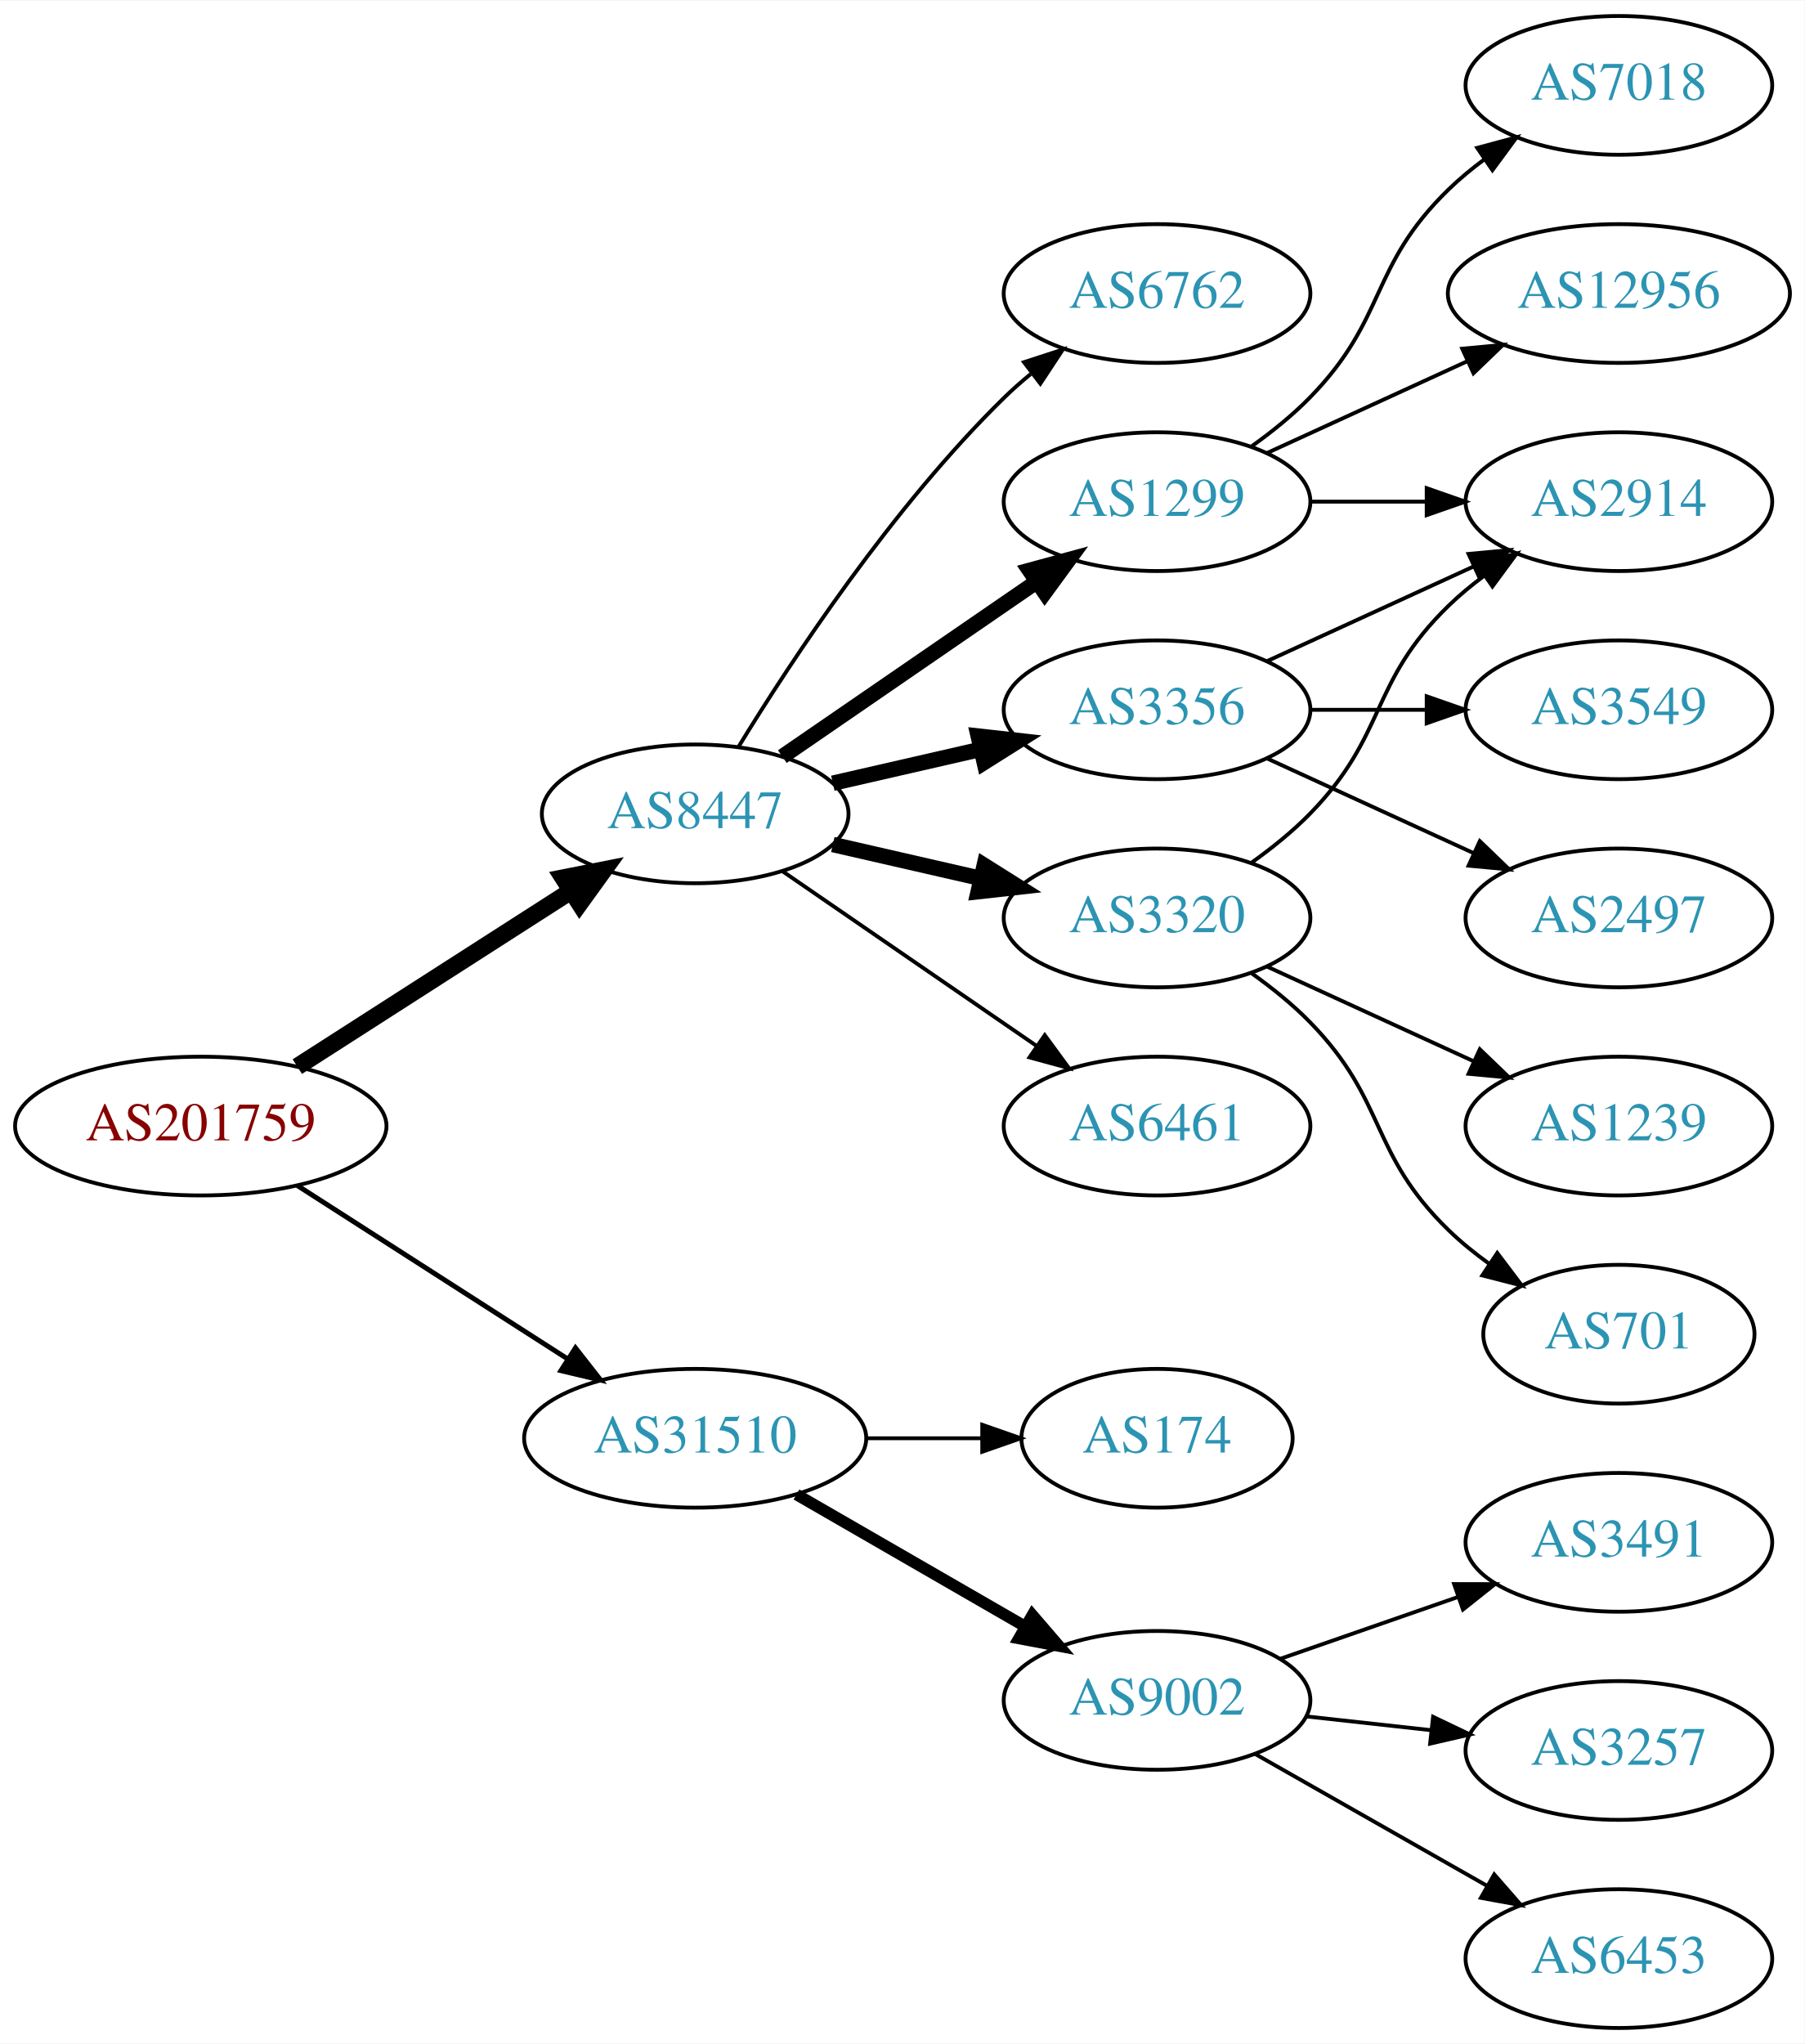
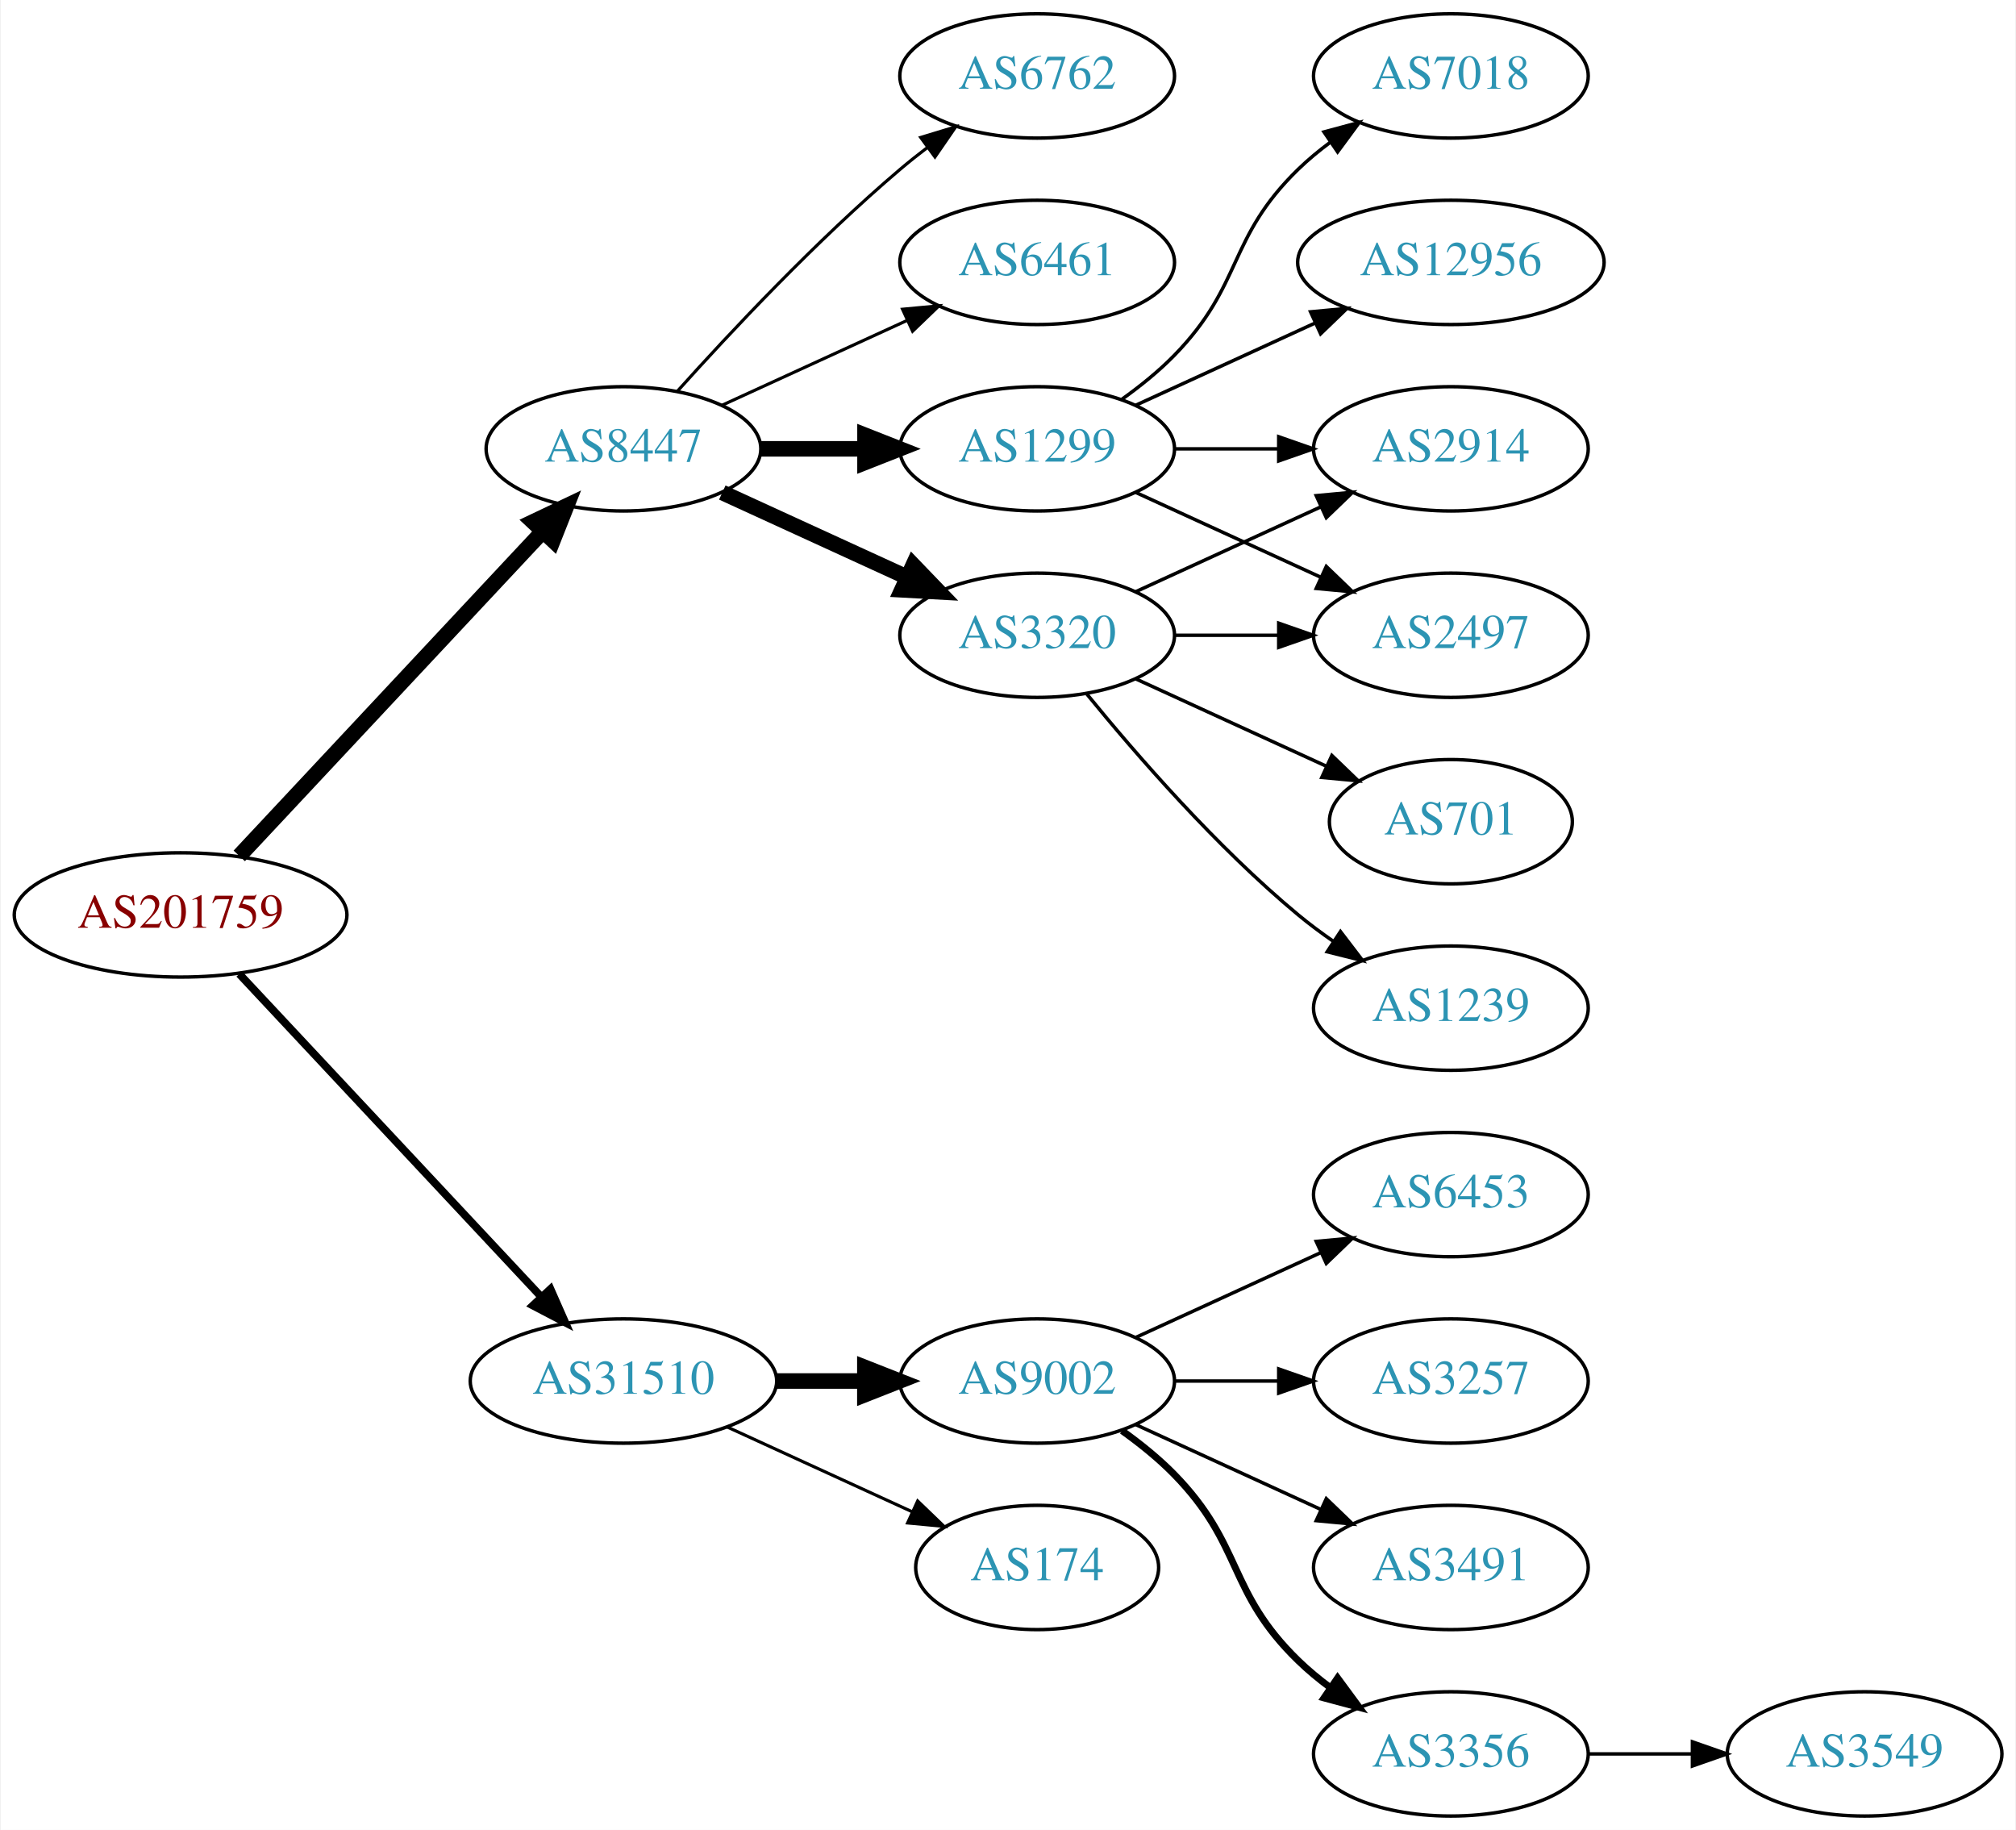
- <svg xmlns="http://www.w3.org/2000/svg" xmlns:xlink="http://www.w3.org/1999/xlink" width="468pt" height="530pt" viewBox="0.00 0.00 468.27 530.00">
+ <svg xmlns="http://www.w3.org/2000/svg" xmlns:xlink="http://www.w3.org/1999/xlink" width="584pt" height="530pt" viewBox="0.00 0.00 583.56 530.00">
  <g id="graph0" class="graph" transform="scale(1 1) rotate(0) translate(4 526)">
-     <polygon fill="white" stroke="none" points="-4,4 -4,-526 464.269,-526 464.269,4 -4,4" />
+     <polygon fill="white" stroke="none" points="-4,4 -4,-526 579.562,-526 579.562,4 -4,4" />
    <g id="node1" class="node">
      <g id="a_node1">
        <a xlink:href="/asn/201759" xlink:title="AS201759 ~ OeRK-TIROL-AS [AT]">
-           <ellipse fill="#ffffff" stroke="black" cx="48.096" cy="-234" rx="48.192" ry="18" />
-           <text text-anchor="middle" x="48.096" y="-230.3" font-family="Times,serif" font-size="14.00" fill="#880000">AS201759</text>
+           <ellipse fill="#ffffff" stroke="black" cx="48.096" cy="-261" rx="48.192" ry="18" />
+           <text text-anchor="middle" x="48.096" y="-257.3" font-family="Times,serif" font-size="14.00" fill="#880000">AS201759</text>
        </a>
      </g>
    </g>
    <g id="node2" class="node">
      <g id="a_node2">
        <a xlink:href="/asn/8447" xlink:title="AS8447 ~ A1 Telekom Austria AG [AT]">
-           <ellipse fill="#ffffff" stroke="black" cx="176.388" cy="-315" rx="39.794" ry="18" />
-           <text text-anchor="middle" x="176.388" y="-311.3" font-family="Times,serif" font-size="14.00" fill="#2c94b3">AS8447</text>
+           <ellipse fill="#ffffff" stroke="black" cx="176.388" cy="-396" rx="39.794" ry="18" />
+           <text text-anchor="middle" x="176.388" y="-392.3" font-family="Times,serif" font-size="14.00" fill="#2c94b3">AS8447</text>
        </a>
      </g>
    </g>
    <g id="edge1" class="edge">
-       <path fill="none" stroke="black" stroke-width="4.5" d="M73.147,-249.426C93.276,-262.336 122.141,-280.849 144.071,-294.915" />
-       <polygon fill="black" stroke="black" stroke-width="4.5" points="142.156,-298.364 152.7,-300.449 146.408,-291.736 142.156,-298.364" />
+       <path fill="none" stroke="black" stroke-width="4.5" d="M65.091,-278.098C87.322,-301.862 127.668,-344.99 152.914,-371.977" />
+       <polygon fill="black" stroke="black" stroke-width="4.5" points="150.21,-374.851 159.917,-379.463 155.961,-369.471 150.21,-374.851" />
    </g>
    <g id="node3" class="node">
      <g id="a_node3">
        <a xlink:href="/asn/31510" xlink:title="AS31510 ~ Innsbrucker Kommunalbetriebe AG [AT]">
-           <ellipse fill="#ffffff" stroke="black" cx="176.388" cy="-153" rx="44.393" ry="18" />
-           <text text-anchor="middle" x="176.388" y="-149.3" font-family="Times,serif" font-size="14.00" fill="#2c94b3">AS31510</text>
+           <ellipse fill="#ffffff" stroke="black" cx="176.388" cy="-126" rx="44.393" ry="18" />
+           <text text-anchor="middle" x="176.388" y="-122.3" font-family="Times,serif" font-size="14.00" fill="#2c94b3">AS31510</text>
        </a>
      </g>
    </g>
    <g id="edge2" class="edge">
-       <path fill="none" stroke="black" stroke-width="1.286" d="M73.147,-218.574C93.024,-205.826 121.421,-187.613 143.246,-173.615" />
-       <polygon fill="black" stroke="black" stroke-width="1.286" points="145.325,-176.439 151.853,-168.095 141.546,-170.547 145.325,-176.439" />
+       <path fill="none" stroke="black" stroke-width="2.25" d="M65.091,-243.902C87.201,-220.267 127.23,-177.478 152.501,-150.464" />
+       <polygon fill="black" stroke="black" stroke-width="2.25" points="155.247,-152.653 159.522,-142.959 150.135,-147.871 155.247,-152.653" />
    </g>
    <g id="node4" class="node">
      <g id="a_node4">
-         <a xlink:href="/asn/3356" xlink:title="AS3356 ~ Level 3 Parent, LLC [US]">
+         <a xlink:href="/asn/3320" xlink:title="AS3320 ~ DTAG [DE]">
          <ellipse fill="#ffffff" stroke="black" cx="296.23" cy="-342" rx="39.794" ry="18" />
-           <text text-anchor="middle" x="296.23" y="-338.3" font-family="Times,serif" font-size="14.00" fill="#2c94b3">AS3356</text>
+           <text text-anchor="middle" x="296.23" y="-338.3" font-family="Times,serif" font-size="14.00" fill="#2c94b3">AS3320</text>
        </a>
      </g>
    </g>
    <g id="edge3" class="edge">
-       <path fill="none" stroke="black" stroke-width="4" d="M212.107,-322.955C224.107,-325.704 237.728,-328.825 250.42,-331.733" />
-       <polygon fill="black" stroke="black" stroke-width="4" points="249.823,-335.187 260.352,-334.009 251.386,-328.364 249.823,-335.187" />
+       <path fill="none" stroke="black" stroke-width="4.5" d="M205.016,-383.339C220.973,-376.027 241.244,-366.739 258.527,-358.819" />
+       <polygon fill="black" stroke="black" stroke-width="4.5" points="260.324,-362.327 267.774,-354.581 257.043,-355.168 260.324,-362.327" />
    </g>
    <g id="node5" class="node">
      <g id="a_node5">
        <a xlink:href="/asn/1299" xlink:title="AS1299 ~ Telia Carrier [EU]">
          <ellipse fill="#ffffff" stroke="black" cx="296.23" cy="-396" rx="39.794" ry="18" />
          <text text-anchor="middle" x="296.23" y="-392.3" font-family="Times,serif" font-size="14.00" fill="#2c94b3">AS1299</text>
        </a>
      </g>
    </g>
    <g id="edge4" class="edge">
-       <path fill="none" stroke="black" stroke-width="4" d="M199.002,-329.857C217.49,-342.565 244.304,-360.995 264.934,-375.175" />
-       <polygon fill="black" stroke="black" stroke-width="4" points="263.13,-378.183 273.354,-380.963 267.096,-372.414 263.13,-378.183" />
+       <path fill="none" stroke="black" stroke-width="4.5" d="M216.3,-396C225.854,-396 236.203,-396 246.166,-396" />
+       <polygon fill="black" stroke="black" stroke-width="4.5" points="246.358,-399.938 256.358,-396 246.358,-392.063 246.358,-399.938" />
    </g>
    <g id="node6" class="node">
      <g id="a_node6">
-         <a xlink:href="/asn/3320" xlink:title="AS3320 ~ DTAG [DE]">
-           <ellipse fill="#ffffff" stroke="black" cx="296.23" cy="-288" rx="39.794" ry="18" />
-           <text text-anchor="middle" x="296.23" y="-284.3" font-family="Times,serif" font-size="14.00" fill="#2c94b3">AS3320</text>
+         <a xlink:href="/asn/6762" xlink:title="AS6762 ~ TELECOM ITALIA SPARKLE S.p.A. [IT]">
+           <ellipse fill="#ffffff" stroke="black" cx="296.23" cy="-504" rx="39.794" ry="18" />
+           <text text-anchor="middle" x="296.23" y="-500.3" font-family="Times,serif" font-size="14.00" fill="#2c94b3">AS6762</text>
        </a>
      </g>
    </g>
    <g id="edge5" class="edge">
-       <path fill="none" stroke="black" stroke-width="4" d="M212.107,-307.045C224.107,-304.296 237.728,-301.175 250.42,-298.267" />
-       <polygon fill="black" stroke="black" stroke-width="4" points="251.386,-301.636 260.352,-295.991 249.823,-294.813 251.386,-301.636" />
+       <path fill="none" stroke="black" stroke-width="0.9" d="M192.034,-412.725C207.334,-429.765 232.432,-456.523 256.584,-477 259.081,-479.117 261.741,-481.232 264.453,-483.293" />
+       <polygon fill="black" stroke="black" stroke-width="0.9" points="262.489,-486.194 272.629,-489.266 266.619,-480.541 262.489,-486.194" />
    </g>
    <g id="node7" class="node">
      <g id="a_node7">
        <a xlink:href="/asn/6461" xlink:title="AS6461 ~ Zayo Bandwidth [US]">
-           <ellipse fill="#ffffff" stroke="black" cx="296.23" cy="-234" rx="39.794" ry="18" />
-           <text text-anchor="middle" x="296.23" y="-230.3" font-family="Times,serif" font-size="14.00" fill="#2c94b3">AS6461</text>
+           <ellipse fill="#ffffff" stroke="black" cx="296.23" cy="-450" rx="39.794" ry="18" />
+           <text text-anchor="middle" x="296.23" y="-446.3" font-family="Times,serif" font-size="14.00" fill="#2c94b3">AS6461</text>
        </a>
      </g>
    </g>
    <g id="edge6" class="edge">
-       <path fill="none" stroke="black" d="M199.002,-300.143C217.49,-287.435 244.304,-269.005 264.934,-254.825" />
-       <polygon fill="black" stroke="black" points="267.096,-257.586 273.354,-249.037 263.13,-251.817 267.096,-257.586" />
+       <path fill="none" stroke="black" stroke-width="0.9" d="M205.016,-408.661C220.973,-415.973 241.244,-425.261 258.527,-433.181" />
+       <polygon fill="black" stroke="black" stroke-width="0.9" points="257.225,-436.435 267.774,-437.419 260.141,-430.071 257.225,-436.435" />
+     </g>
+     <g id="node14" class="node">
+       <g id="a_node14">
+         <a xlink:href="/asn/9002" xlink:title="AS9002 ~ RETN Limited [EU]">
+           <ellipse fill="#ffffff" stroke="black" cx="296.23" cy="-126" rx="39.794" ry="18" />
+           <text text-anchor="middle" x="296.23" y="-122.3" font-family="Times,serif" font-size="14.00" fill="#2c94b3">AS9002</text>
+         </a>
+       </g>
+     </g>
+     <g id="edge15" class="edge">
+       <path fill="none" stroke="black" stroke-width="4.5" d="M220.599,-126C228.911,-126 237.674,-126 246.156,-126" />
+       <polygon fill="black" stroke="black" stroke-width="4.5" points="246.315,-129.938 256.315,-126 246.315,-122.063 246.315,-129.938" />
+     </g>
+     <g id="node15" class="node">
+       <g id="a_node15">
+         <a xlink:href="/asn/174" xlink:title="AS174 ~ Cogent Communications [US]">
+           <ellipse fill="#ffffff" stroke="black" cx="296.23" cy="-72" rx="35.194" ry="18" />
+           <text text-anchor="middle" x="296.23" y="-68.3" font-family="Times,serif" font-size="14.00" fill="#2c94b3">AS174</text>
+         </a>
+       </g>
+     </g>
+     <g id="edge16" class="edge">
+       <path fill="none" stroke="black" stroke-width="0.9" d="M206.517,-112.652C222.734,-105.22 243.038,-95.917 260.127,-88.086" />
+       <polygon fill="black" stroke="black" stroke-width="0.9" points="261.611,-91.256 269.244,-83.908 258.695,-84.892 261.611,-91.256" />
    </g>
    <g id="node8" class="node">
      <g id="a_node8">
-         <a xlink:href="/asn/6762" xlink:title="AS6762 ~ TELECOM ITALIA SPARKLE S.p.A. [IT]">
-           <ellipse fill="#ffffff" stroke="black" cx="296.23" cy="-450" rx="39.794" ry="18" />
-           <text text-anchor="middle" x="296.23" y="-446.3" font-family="Times,serif" font-size="14.00" fill="#2c94b3">AS6762</text>
-         </a>
-       </g>
-     </g>
-     <g id="edge7" class="edge">
-       <path fill="none" stroke="black" d="M187.653,-332.44C201.462,-354.991 227.651,-394.722 256.584,-423 258.724,-425.092 261.041,-427.137 263.441,-429.106" />
-       <polygon fill="black" stroke="black" points="261.708,-432.185 271.782,-435.464 265.951,-426.618 261.708,-432.185" />
-     </g>
-     <g id="node16" class="node">
-       <g id="a_node16">
-         <a xlink:href="/asn/9002" xlink:title="AS9002 ~ RETN Limited [EU]">
-           <ellipse fill="#ffffff" stroke="black" cx="296.23" cy="-85" rx="39.794" ry="18" />
-           <text text-anchor="middle" x="296.23" y="-81.3" font-family="Times,serif" font-size="14.00" fill="#2c94b3">AS9002</text>
-         </a>
-       </g>
-     </g>
-     <g id="edge17" class="edge">
-       <path fill="none" stroke="black" stroke-width="3" d="M202.668,-138.412C219.987,-128.418 243.138,-115.059 261.954,-104.201" />
-       <polygon fill="black" stroke="black" stroke-width="3" points="263.886,-107.128 270.799,-99.098 260.388,-101.065 263.886,-107.128" />
-     </g>
-     <g id="node17" class="node">
-       <g id="a_node17">
-         <a xlink:href="/asn/174" xlink:title="AS174 ~ Cogent Communications [US]">
-           <ellipse fill="#ffffff" stroke="black" cx="296.23" cy="-153" rx="35.194" ry="18" />
-           <text text-anchor="middle" x="296.23" y="-149.3" font-family="Times,serif" font-size="14.00" fill="#2c94b3">AS174</text>
-         </a>
-       </g>
-     </g>
-     <g id="edge18" class="edge">
-       <path fill="none" stroke="black" d="M220.599,-153C230.447,-153 240.926,-153 250.823,-153" />
-       <polygon fill="black" stroke="black" points="250.875,-156.5 260.875,-153 250.875,-149.5 250.875,-156.5" />
-     </g>
-     <g id="node9" class="node">
-       <g id="a_node9">
        <a xlink:href="/asn/2914" xlink:title="AS2914 ~ NTT America, Inc. [US]">
          <ellipse fill="#ffffff" stroke="black" cx="416.073" cy="-396" rx="39.794" ry="18" />
          <text text-anchor="middle" x="416.073" y="-392.3" font-family="Times,serif" font-size="14.00" fill="#2c94b3">AS2914</text>
        </a>
      </g>
    </g>
-     <g id="edge8" class="edge">
+     <g id="edge11" class="edge">
      <path fill="none" stroke="black" d="M324.859,-354.661C340.816,-361.973 361.087,-371.261 378.369,-379.181" />
      <polygon fill="black" stroke="black" points="377.068,-382.435 387.617,-383.419 379.984,-376.071 377.068,-382.435" />
    </g>
    <g id="node10" class="node">
      <g id="a_node10">
-         <a xlink:href="/asn/3549" xlink:title="AS3549 ~ Level 3 Parent, LLC [US]">
+         <a xlink:href="/asn/2497" xlink:title="AS2497 ~ Internet Initiative Japan Inc. [JP]">
          <ellipse fill="#ffffff" stroke="black" cx="416.073" cy="-342" rx="39.794" ry="18" />
-           <text text-anchor="middle" x="416.073" y="-338.3" font-family="Times,serif" font-size="14.00" fill="#2c94b3">AS3549</text>
-         </a>
-       </g>
-     </g>
-     <g id="edge9" class="edge">
+           <text text-anchor="middle" x="416.073" y="-338.3" font-family="Times,serif" font-size="14.00" fill="#2c94b3">AS2497</text>
+         </a>
+       </g>
+     </g>
+     <g id="edge13" class="edge">
      <path fill="none" stroke="black" d="M336.143,-342C345.696,-342 356.046,-342 366.008,-342" />
      <polygon fill="black" stroke="black" points="366.201,-345.5 376.201,-342 366.201,-338.5 366.201,-345.5" />
    </g>
+     <g id="node12" class="node">
+       <g id="a_node12">
+         <a xlink:href="/asn/701" xlink:title="AS701 ~ UUNET [US]">
+           <ellipse fill="#ffffff" stroke="black" cx="416.073" cy="-288" rx="35.194" ry="18" />
+           <text text-anchor="middle" x="416.073" y="-284.3" font-family="Times,serif" font-size="14.00" fill="#2c94b3">AS701</text>
+         </a>
+       </g>
+     </g>
+     <g id="edge12" class="edge">
+       <path fill="none" stroke="black" d="M324.859,-329.339C341.275,-321.817 362.257,-312.202 379.854,-304.139" />
+       <polygon fill="black" stroke="black" points="381.598,-307.189 389.231,-299.842 378.682,-300.826 381.598,-307.189" />
+     </g>
+     <g id="node13" class="node">
+       <g id="a_node13">
+         <a xlink:href="/asn/1239" xlink:title="AS1239 ~ Sprint [US]">
+           <ellipse fill="#ffffff" stroke="black" cx="416.073" cy="-234" rx="39.794" ry="18" />
+           <text text-anchor="middle" x="416.073" y="-230.3" font-family="Times,serif" font-size="14.00" fill="#2c94b3">AS1239</text>
+         </a>
+       </g>
+     </g>
+     <g id="edge14" class="edge">
+       <path fill="none" stroke="black" d="M310.649,-324.935C324.764,-307.625 348.178,-280.655 371.877,-261 375.093,-258.332 378.594,-255.73 382.164,-253.259" />
+       <polygon fill="black" stroke="black" points="384.088,-256.183 390.52,-247.764 380.242,-250.334 384.088,-256.183" />
+     </g>
+     <g id="edge7" class="edge">
+       <path fill="none" stroke="black" d="M336.143,-396C345.696,-396 356.046,-396 366.008,-396" />
+       <polygon fill="black" stroke="black" points="366.201,-399.5 376.201,-396 366.201,-392.5 366.201,-399.5" />
+     </g>
+     <g id="node9" class="node">
+       <g id="a_node9">
+         <a xlink:href="/asn/7018" xlink:title="AS7018 ~ AT&amp;T Services, Inc. [US]">
+           <ellipse fill="#ffffff" stroke="black" cx="416.073" cy="-504" rx="39.794" ry="18" />
+           <text text-anchor="middle" x="416.073" y="-500.3" font-family="Times,serif" font-size="14.00" fill="#2c94b3">AS7018</text>
+         </a>
+       </g>
+     </g>
+     <g id="edge8" class="edge">
+       <path fill="none" stroke="black" d="M320.824,-410.389C326.08,-414.148 331.412,-418.437 335.877,-423 356.049,-443.617 351.183,-456.906 371.877,-477 374.722,-479.763 377.896,-482.386 381.196,-484.834" />
+       <polygon fill="black" stroke="black" points="379.312,-487.786 389.544,-490.538 383.261,-482.006 379.312,-487.786" />
+     </g>
+     <g id="edge9" class="edge">
+       <path fill="none" stroke="black" d="M324.859,-383.339C340.816,-376.027 361.087,-366.739 378.369,-358.819" />
+       <polygon fill="black" stroke="black" points="379.984,-361.929 387.617,-354.581 377.068,-355.565 379.984,-361.929" />
+     </g>
    <g id="node11" class="node">
      <g id="a_node11">
-         <a xlink:href="/asn/2497" xlink:title="AS2497 ~ Internet Initiative Japan Inc. [JP]">
-           <ellipse fill="#ffffff" stroke="black" cx="416.073" cy="-288" rx="39.794" ry="18" />
-           <text text-anchor="middle" x="416.073" y="-284.3" font-family="Times,serif" font-size="14.00" fill="#2c94b3">AS2497</text>
-         </a>
-       </g>
-     </g>
-     <g id="edge10" class="edge">
-       <path fill="none" stroke="black" d="M324.859,-329.339C340.816,-322.027 361.087,-312.739 378.369,-304.819" />
-       <polygon fill="black" stroke="black" points="379.984,-307.929 387.617,-300.581 377.068,-301.565 379.984,-307.929" />
-     </g>
-     <g id="edge11" class="edge">
-       <path fill="none" stroke="black" d="M336.143,-396C345.696,-396 356.046,-396 366.008,-396" />
-       <polygon fill="black" stroke="black" points="366.201,-399.5 376.201,-396 366.201,-392.5 366.201,-399.5" />
-     </g>
-     <g id="node12" class="node">
-       <g id="a_node12">
        <a xlink:href="/asn/12956" xlink:title="AS12956 ~ TELXIUS [ES]">
          <ellipse fill="#ffffff" stroke="black" cx="416.073" cy="-450" rx="44.393" ry="18" />
          <text text-anchor="middle" x="416.073" y="-446.3" font-family="Times,serif" font-size="14.00" fill="#2c94b3">AS12956</text>
        </a>
      </g>
    </g>
-     <g id="edge12" class="edge">
+     <g id="edge10" class="edge">
      <path fill="none" stroke="black" d="M324.859,-408.661C340.357,-415.762 359.923,-424.728 376.87,-432.494" />
      <polygon fill="black" stroke="black" points="375.424,-435.681 385.973,-436.665 378.34,-429.317 375.424,-435.681" />
    </g>
-     <g id="node13" class="node">
-       <g id="a_node13">
-         <a xlink:href="/asn/7018" xlink:title="AS7018 ~ AT&amp;T Services, Inc. [US]">
-           <ellipse fill="#ffffff" stroke="black" cx="416.073" cy="-504" rx="39.794" ry="18" />
-           <text text-anchor="middle" x="416.073" y="-500.3" font-family="Times,serif" font-size="14.00" fill="#2c94b3">AS7018</text>
-         </a>
-       </g>
-     </g>
-     <g id="edge13" class="edge">
-       <path fill="none" stroke="black" d="M320.824,-410.389C326.08,-414.148 331.412,-418.437 335.877,-423 356.049,-443.617 351.183,-456.906 371.877,-477 374.722,-479.763 377.896,-482.386 381.196,-484.834" />
-       <polygon fill="black" stroke="black" points="379.312,-487.786 389.544,-490.538 383.261,-482.006 379.312,-487.786" />
-     </g>
-     <g id="edge15" class="edge">
-       <path fill="none" stroke="black" d="M320.824,-302.389C326.08,-306.148 331.412,-310.437 335.877,-315 356.049,-335.617 351.183,-348.906 371.877,-369 374.722,-371.763 377.896,-374.386 381.196,-376.834" />
-       <polygon fill="black" stroke="black" points="379.312,-379.786 389.544,-382.538 383.261,-374.006 379.312,-379.786" />
-     </g>
-     <g id="node14" class="node">
-       <g id="a_node14">
-         <a xlink:href="/asn/701" xlink:title="AS701 ~ UUNET [US]">
-           <ellipse fill="#ffffff" stroke="black" cx="416.073" cy="-180" rx="35.194" ry="18" />
-           <text text-anchor="middle" x="416.073" y="-176.3" font-family="Times,serif" font-size="14.00" fill="#2c94b3">AS701</text>
-         </a>
-       </g>
-     </g>
-     <g id="edge14" class="edge">
-       <path fill="none" stroke="black" d="M320.824,-273.611C326.08,-269.852 331.412,-265.563 335.877,-261 356.049,-240.383 351.183,-227.094 371.877,-207 375.104,-203.866 378.755,-200.911 382.534,-198.188" />
-       <polygon fill="black" stroke="black" points="384.512,-201.075 390.894,-192.617 380.631,-195.25 384.512,-201.075" />
-     </g>
-     <g id="node15" class="node">
-       <g id="a_node15">
-         <a xlink:href="/asn/1239" xlink:title="AS1239 ~ Sprint [US]">
-           <ellipse fill="#ffffff" stroke="black" cx="416.073" cy="-234" rx="39.794" ry="18" />
-           <text text-anchor="middle" x="416.073" y="-230.3" font-family="Times,serif" font-size="14.00" fill="#2c94b3">AS1239</text>
-         </a>
-       </g>
-     </g>
-     <g id="edge16" class="edge">
-       <path fill="none" stroke="black" d="M324.859,-275.339C340.816,-268.027 361.087,-258.739 378.369,-250.819" />
-       <polygon fill="black" stroke="black" points="379.984,-253.929 387.617,-246.581 377.068,-247.565 379.984,-253.929" />
+     <g id="node16" class="node">
+       <g id="a_node16">
+         <a xlink:href="/asn/3491" xlink:title="AS3491 ~ PCCW Global, Inc. [US]">
+           <ellipse fill="#ffffff" stroke="black" cx="416.073" cy="-72" rx="39.794" ry="18" />
+           <text text-anchor="middle" x="416.073" y="-68.3" font-family="Times,serif" font-size="14.00" fill="#2c94b3">AS3491</text>
+         </a>
+       </g>
+     </g>
+     <g id="edge17" class="edge">
+       <path fill="none" stroke="black" d="M324.859,-113.339C340.816,-106.027 361.087,-96.739 378.369,-88.819" />
+       <polygon fill="black" stroke="black" points="379.984,-91.929 387.617,-84.581 377.068,-85.565 379.984,-91.929" />
+     </g>
+     <g id="node17" class="node">
+       <g id="a_node17">
+         <a xlink:href="/asn/3356" xlink:title="AS3356 ~ Level 3 Parent, LLC [US]">
+           <ellipse fill="#ffffff" stroke="black" cx="416.073" cy="-18" rx="39.794" ry="18" />
+           <text text-anchor="middle" x="416.073" y="-14.3" font-family="Times,serif" font-size="14.00" fill="#2c94b3">AS3356</text>
+         </a>
+       </g>
+     </g>
+     <g id="edge18" class="edge">
+       <path fill="none" stroke="black" stroke-width="2" d="M320.824,-111.611C326.08,-107.852 331.412,-103.563 335.877,-99 356.049,-78.383 351.183,-65.094 371.877,-45 374.722,-42.237 377.896,-39.614 381.196,-37.166" />
+       <polygon fill="black" stroke="black" stroke-width="2" points="383.261,-39.993 389.544,-31.462 379.312,-34.214 383.261,-39.993" />
    </g>
    <g id="node18" class="node">
      <g id="a_node18">
-         <a xlink:href="/asn/3491" xlink:title="AS3491 ~ PCCW Global, Inc. [US]">
-           <ellipse fill="#ffffff" stroke="black" cx="416.073" cy="-126" rx="39.794" ry="18" />
-           <text text-anchor="middle" x="416.073" y="-122.3" font-family="Times,serif" font-size="14.00" fill="#2c94b3">AS3491</text>
+         <a xlink:href="/asn/6453" xlink:title="AS6453 ~ TATA COMMUNICATIONS (AMERICA) INC [US]">
+           <ellipse fill="#ffffff" stroke="black" cx="416.073" cy="-180" rx="39.794" ry="18" />
+           <text text-anchor="middle" x="416.073" y="-176.3" font-family="Times,serif" font-size="14.00" fill="#2c94b3">AS6453</text>
        </a>
      </g>
    </g>
    <g id="edge19" class="edge">
-       <path fill="none" stroke="black" d="M328.192,-95.772C342.289,-100.677 359.165,-106.548 374.278,-111.807" />
-       <polygon fill="black" stroke="black" points="373.314,-115.177 383.909,-115.157 375.614,-108.566 373.314,-115.177" />
+       <path fill="none" stroke="black" d="M324.859,-138.661C340.816,-145.973 361.087,-155.261 378.369,-163.181" />
+       <polygon fill="black" stroke="black" points="377.068,-166.435 387.617,-167.419 379.984,-160.071 377.068,-166.435" />
    </g>
    <g id="node19" class="node">
      <g id="a_node19">
        <a xlink:href="/asn/3257" xlink:title="AS3257 ~ GTT [DE]">
-           <ellipse fill="#ffffff" stroke="black" cx="416.073" cy="-72" rx="39.794" ry="18" />
-           <text text-anchor="middle" x="416.073" y="-68.3" font-family="Times,serif" font-size="14.00" fill="#2c94b3">AS3257</text>
+           <ellipse fill="#ffffff" stroke="black" cx="416.073" cy="-126" rx="39.794" ry="18" />
+           <text text-anchor="middle" x="416.073" y="-122.3" font-family="Times,serif" font-size="14.00" fill="#2c94b3">AS3257</text>
        </a>
      </g>
    </g>
    <g id="edge20" class="edge">
-       <path fill="none" stroke="black" d="M334.84,-80.851C345.151,-79.713 356.469,-78.465 367.269,-77.273" />
-       <polygon fill="black" stroke="black" points="367.86,-80.73 377.416,-76.154 367.092,-73.772 367.86,-80.73" />
+       <path fill="none" stroke="black" d="M336.143,-126C345.696,-126 356.046,-126 366.008,-126" />
+       <polygon fill="black" stroke="black" points="366.201,-129.5 376.201,-126 366.201,-122.5 366.201,-129.5" />
    </g>
    <g id="node20" class="node">
      <g id="a_node20">
-         <a xlink:href="/asn/6453" xlink:title="AS6453 ~ TATA COMMUNICATIONS (AMERICA) INC [US]">
-           <ellipse fill="#ffffff" stroke="black" cx="416.073" cy="-18" rx="39.794" ry="18" />
-           <text text-anchor="middle" x="416.073" y="-14.3" font-family="Times,serif" font-size="14.00" fill="#2c94b3">AS6453</text>
+         <a xlink:href="/asn/3549" xlink:title="AS3549 ~ Level 3 Parent, LLC [US]">
+           <ellipse fill="#ffffff" stroke="black" cx="535.915" cy="-18" rx="39.794" ry="18" />
+           <text text-anchor="middle" x="535.915" y="-14.3" font-family="Times,serif" font-size="14.00" fill="#2c94b3">AS3549</text>
        </a>
      </g>
    </g>
    <g id="edge21" class="edge">
-       <path fill="none" stroke="black" d="M321.647,-71.118C339.107,-61.191 362.807,-47.716 381.968,-36.822" />
-       <polygon fill="black" stroke="black" points="383.724,-39.85 390.687,-31.865 380.264,-33.765 383.724,-39.85" />
+       <path fill="none" stroke="black" d="M455.985,-18C465.539,-18 475.888,-18 485.851,-18" />
+       <polygon fill="black" stroke="black" points="486.043,-21.5 496.043,-18 486.043,-14.5 486.043,-21.5" />
    </g>
  </g>
</svg>
